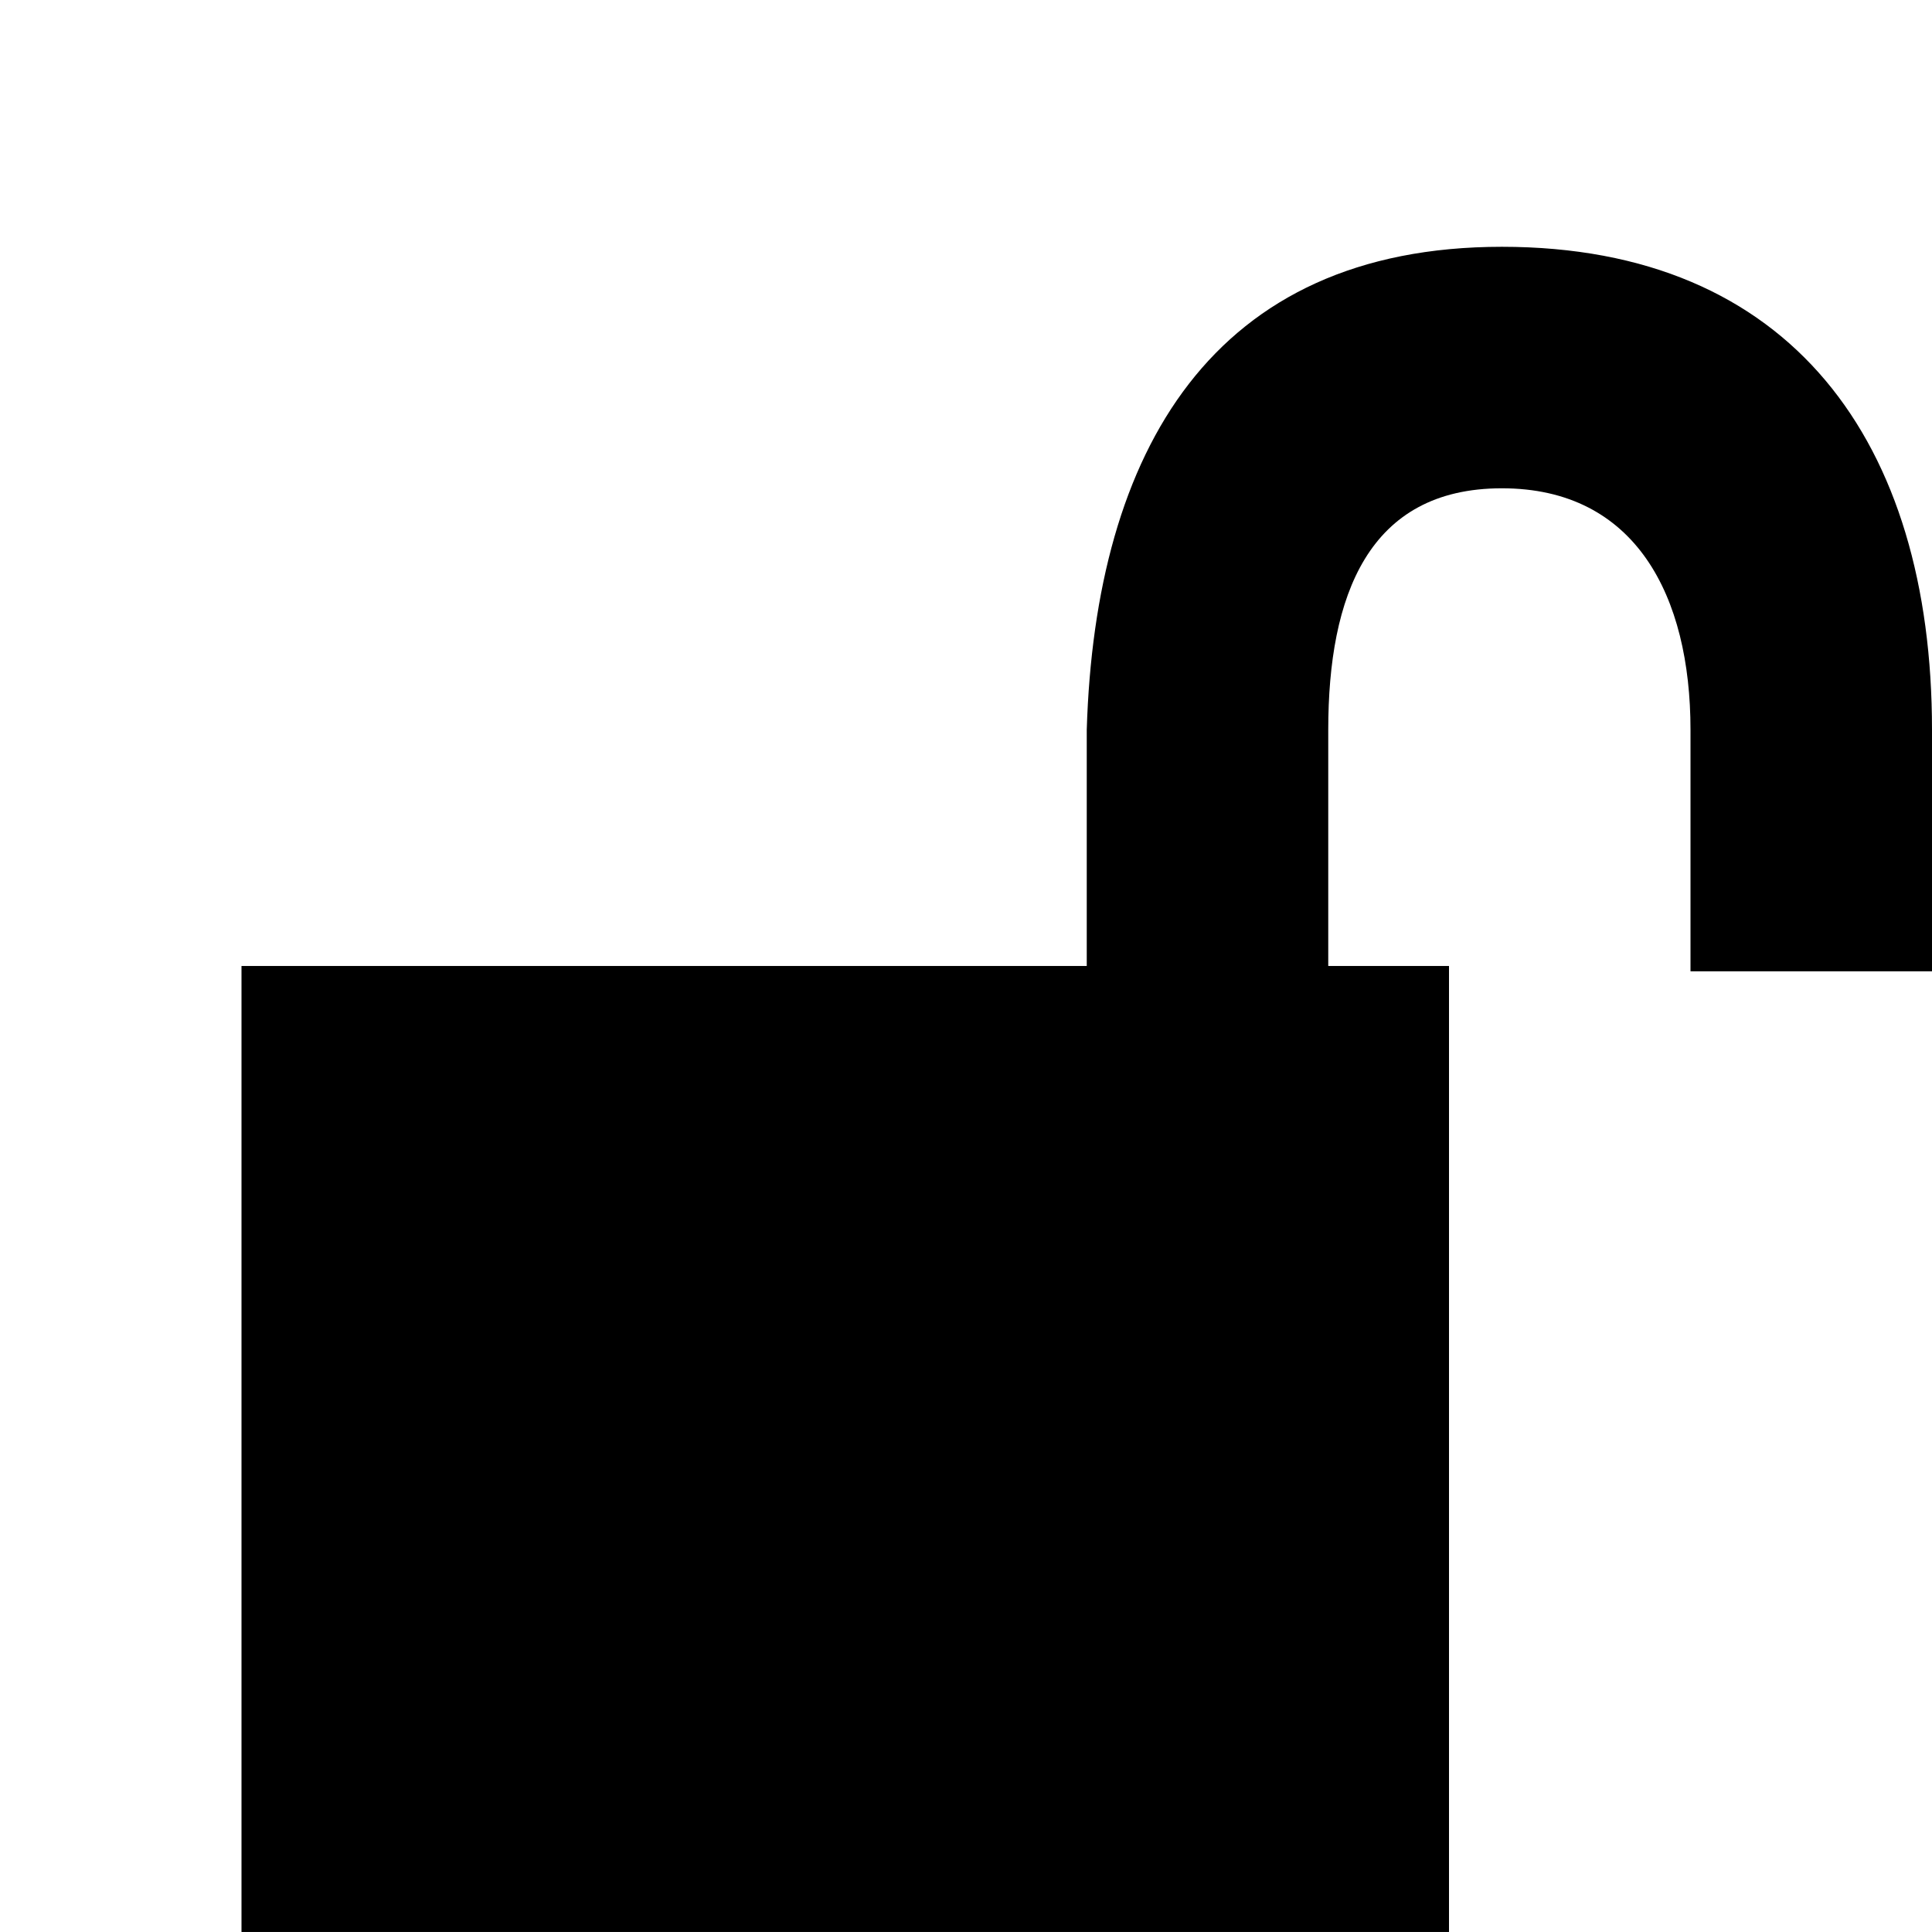
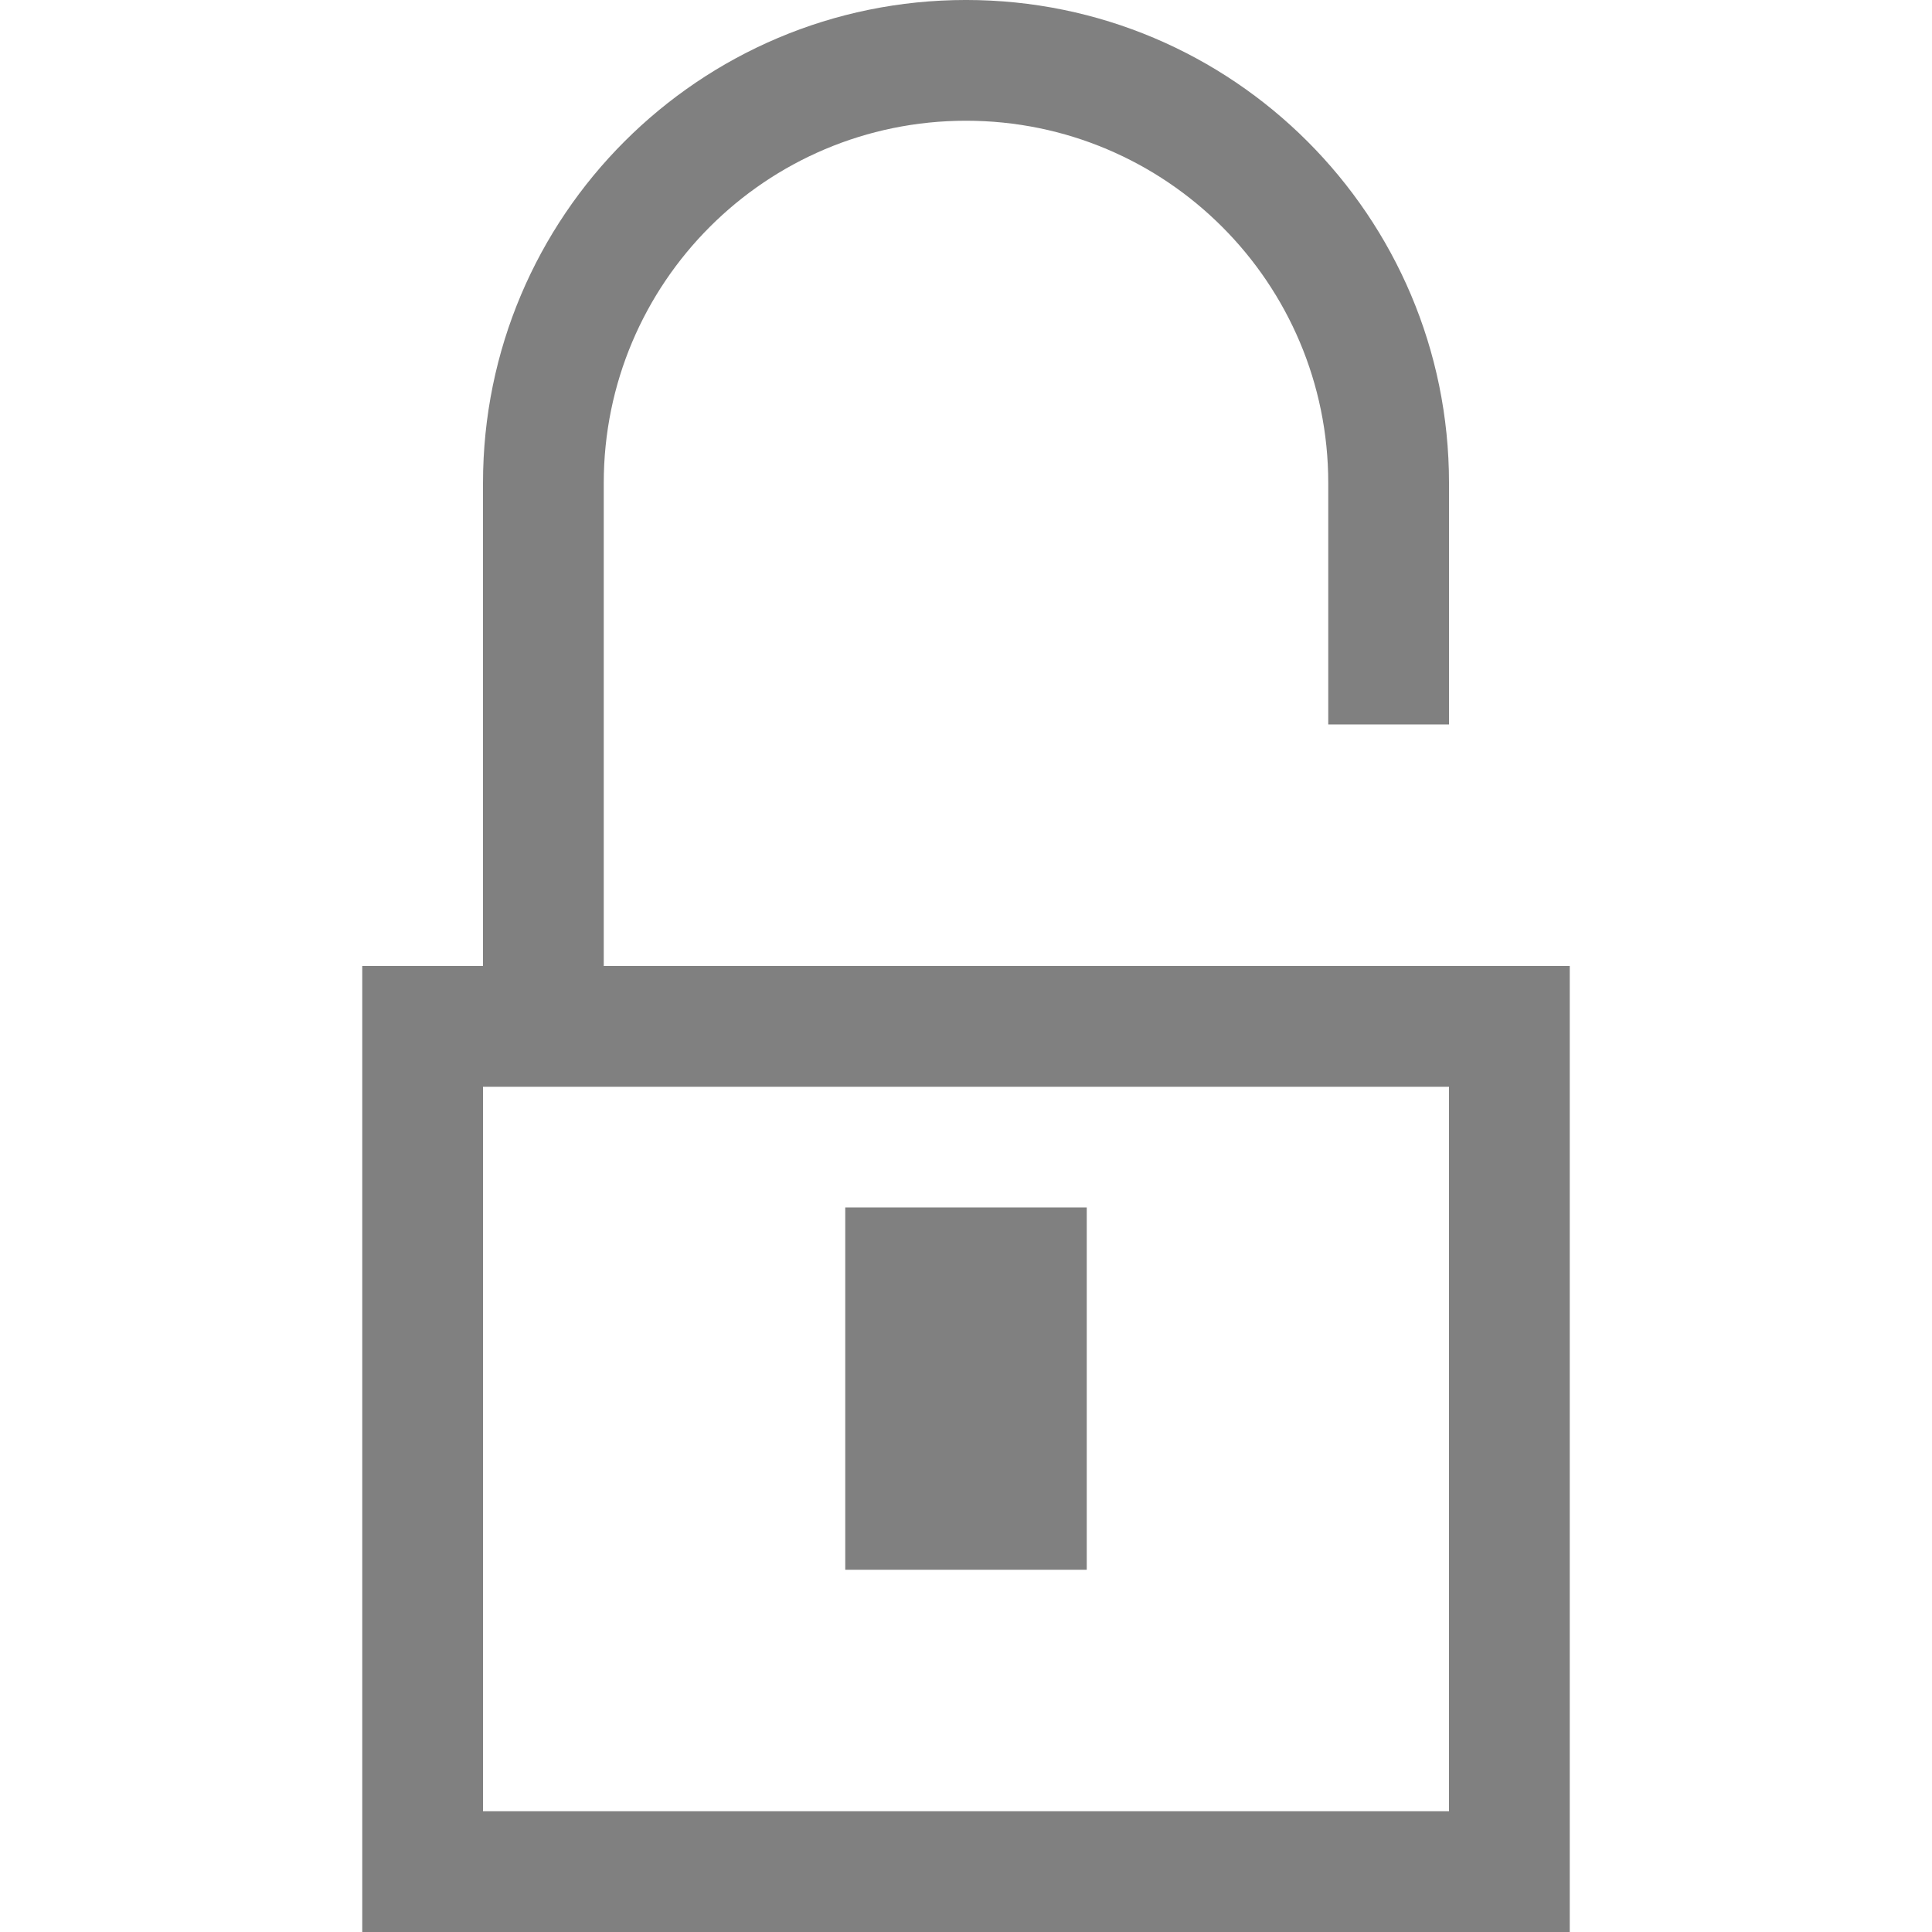
<svg xmlns="http://www.w3.org/2000/svg" version="1.1" id="svg1" width="16" height="16" viewBox="0 0 16 16">
-   <g transform="translate(-195,-961.3622)" id="object-unlocked">
-     <path id="rect31373" d="m 195,449 h 16 v 16 h -16 z" style="opacity:0;fill:none" transform="translate(0,512.3622)" />
-     <path style="opacity:1" d="m 197,969.362 v 8 h 10 v -8 z" id="rect31375" />
-     <path id="path11795" d="m 204,967.406 v 2 h 2 v -2 c 0,-1.108 0.33,-2 1.438,-2 1.108,0 1.562,0.892 1.562,2 v 2 h 2 v -2 c 0,-2.381 -1.165,-4 -3.562,-4 -2.397,0 -3.368,1.691 -3.438,4 z" style="opacity:1" />
+   <defs id="defs1" />
+   <g transform="translate(-31.99997,-320.0001)" fill="#808080" shape-rendering="auto" id="g3">
+     <path d="M 35,328 35,336 h 10 l -3e-5,-8 z m 1,1 h 8 L 44,335 h -8 z m 3,1 v 3 h 2 v -3 z" color="#000000" color-rendering="auto" image-rendering="auto" solid-color="#000000" style="font-variant-ligatures:none;font-variant-position:normal;font-variant-caps:normal;font-variant-numeric:normal;font-variant-alternates:normal;font-feature-settings:normal;text-indent:0;text-decoration-line:none;text-decoration-style:solid;text-decoration-color:#000000;text-transform:none;white-space:normal;shape-padding:0;isolation:auto;mix-blend-mode:normal" id="path3" />
+     <path d="m 40,320 c -2.209,0 -4,1.791 -4,4 v 4 h 1 v -1.357 -2.643 c 1e-6,-1.657 1.343,-3 3,-3 1.657,0 3,1.343 3,3 l 0,2 h 1 l 0,-2 c -2e-6,-2.209 -1.791,-4 -4,-4 z" style="stroke-width:3" id="path4" />
  </g>
</svg>
